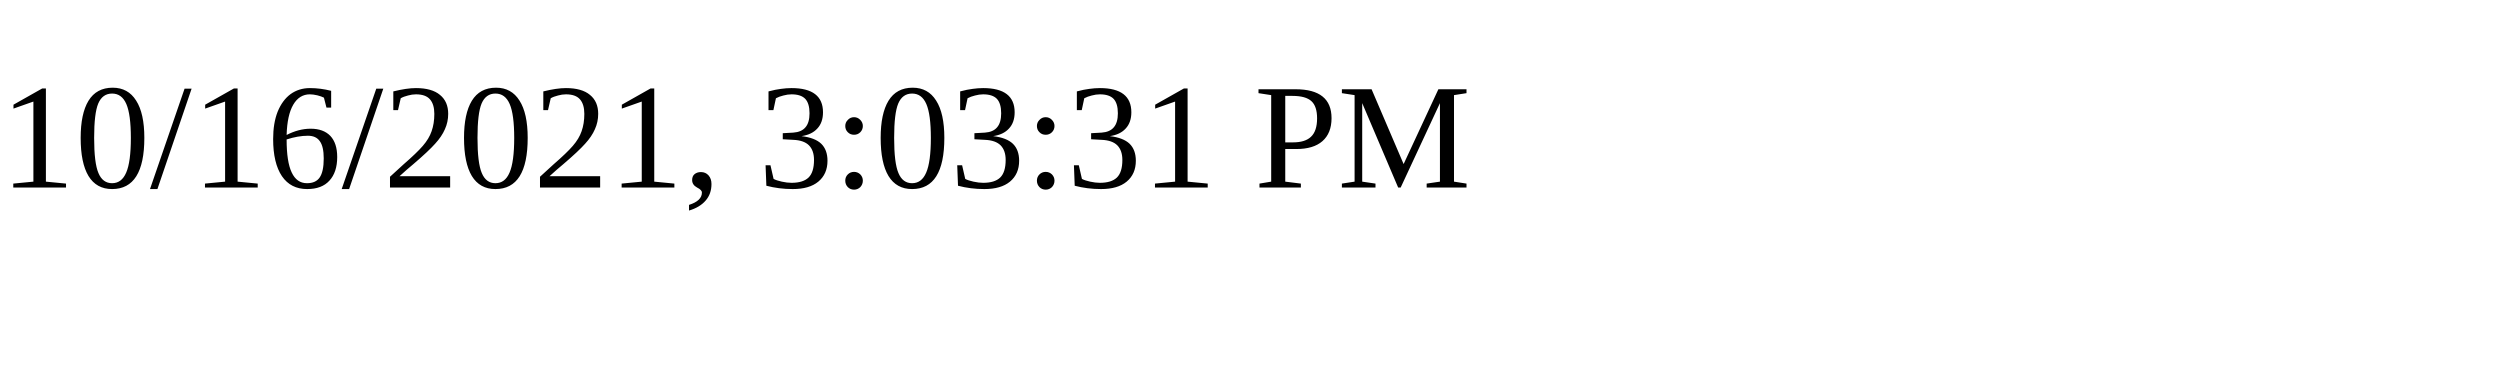
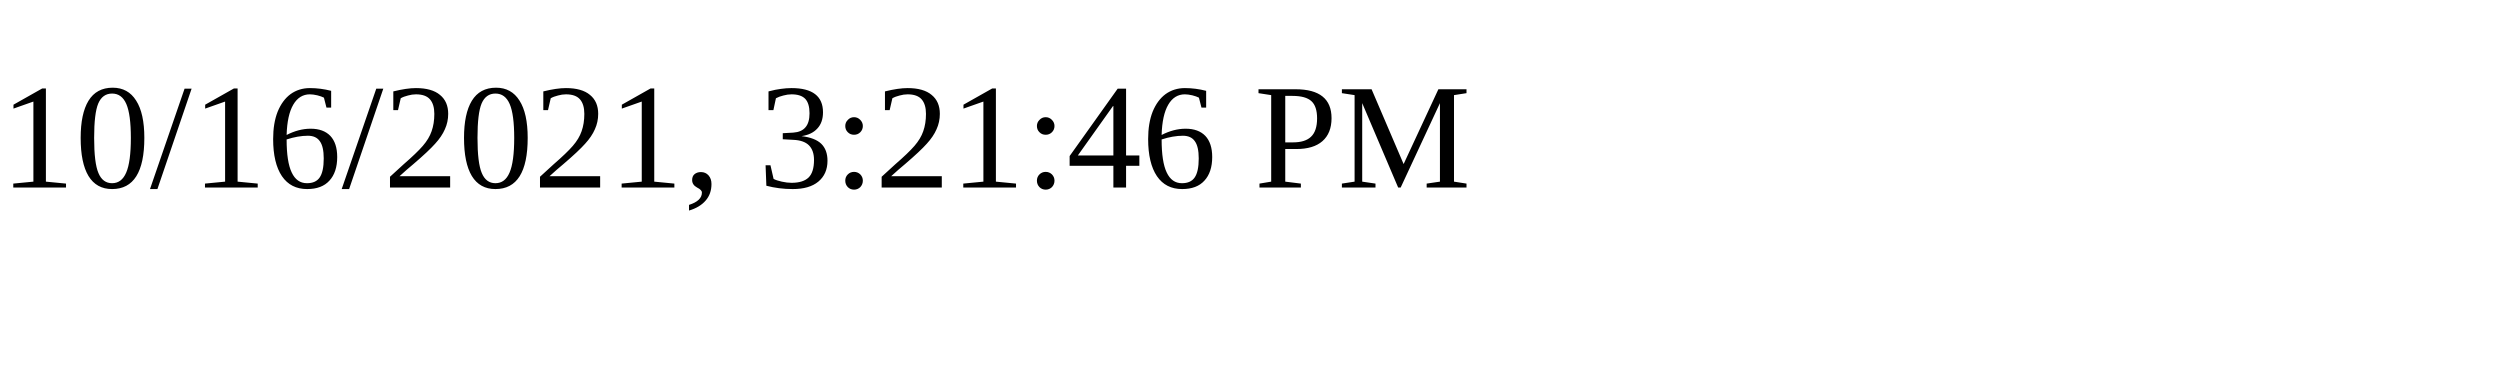
<svg xmlns="http://www.w3.org/2000/svg" height="30" width="200">
-   <text x="0" y="15">10/16/2021, 3:03:31 PM</text>
+   <text x="0" y="15">10/16/2021, 3:21:46 PM</text>
</svg>
